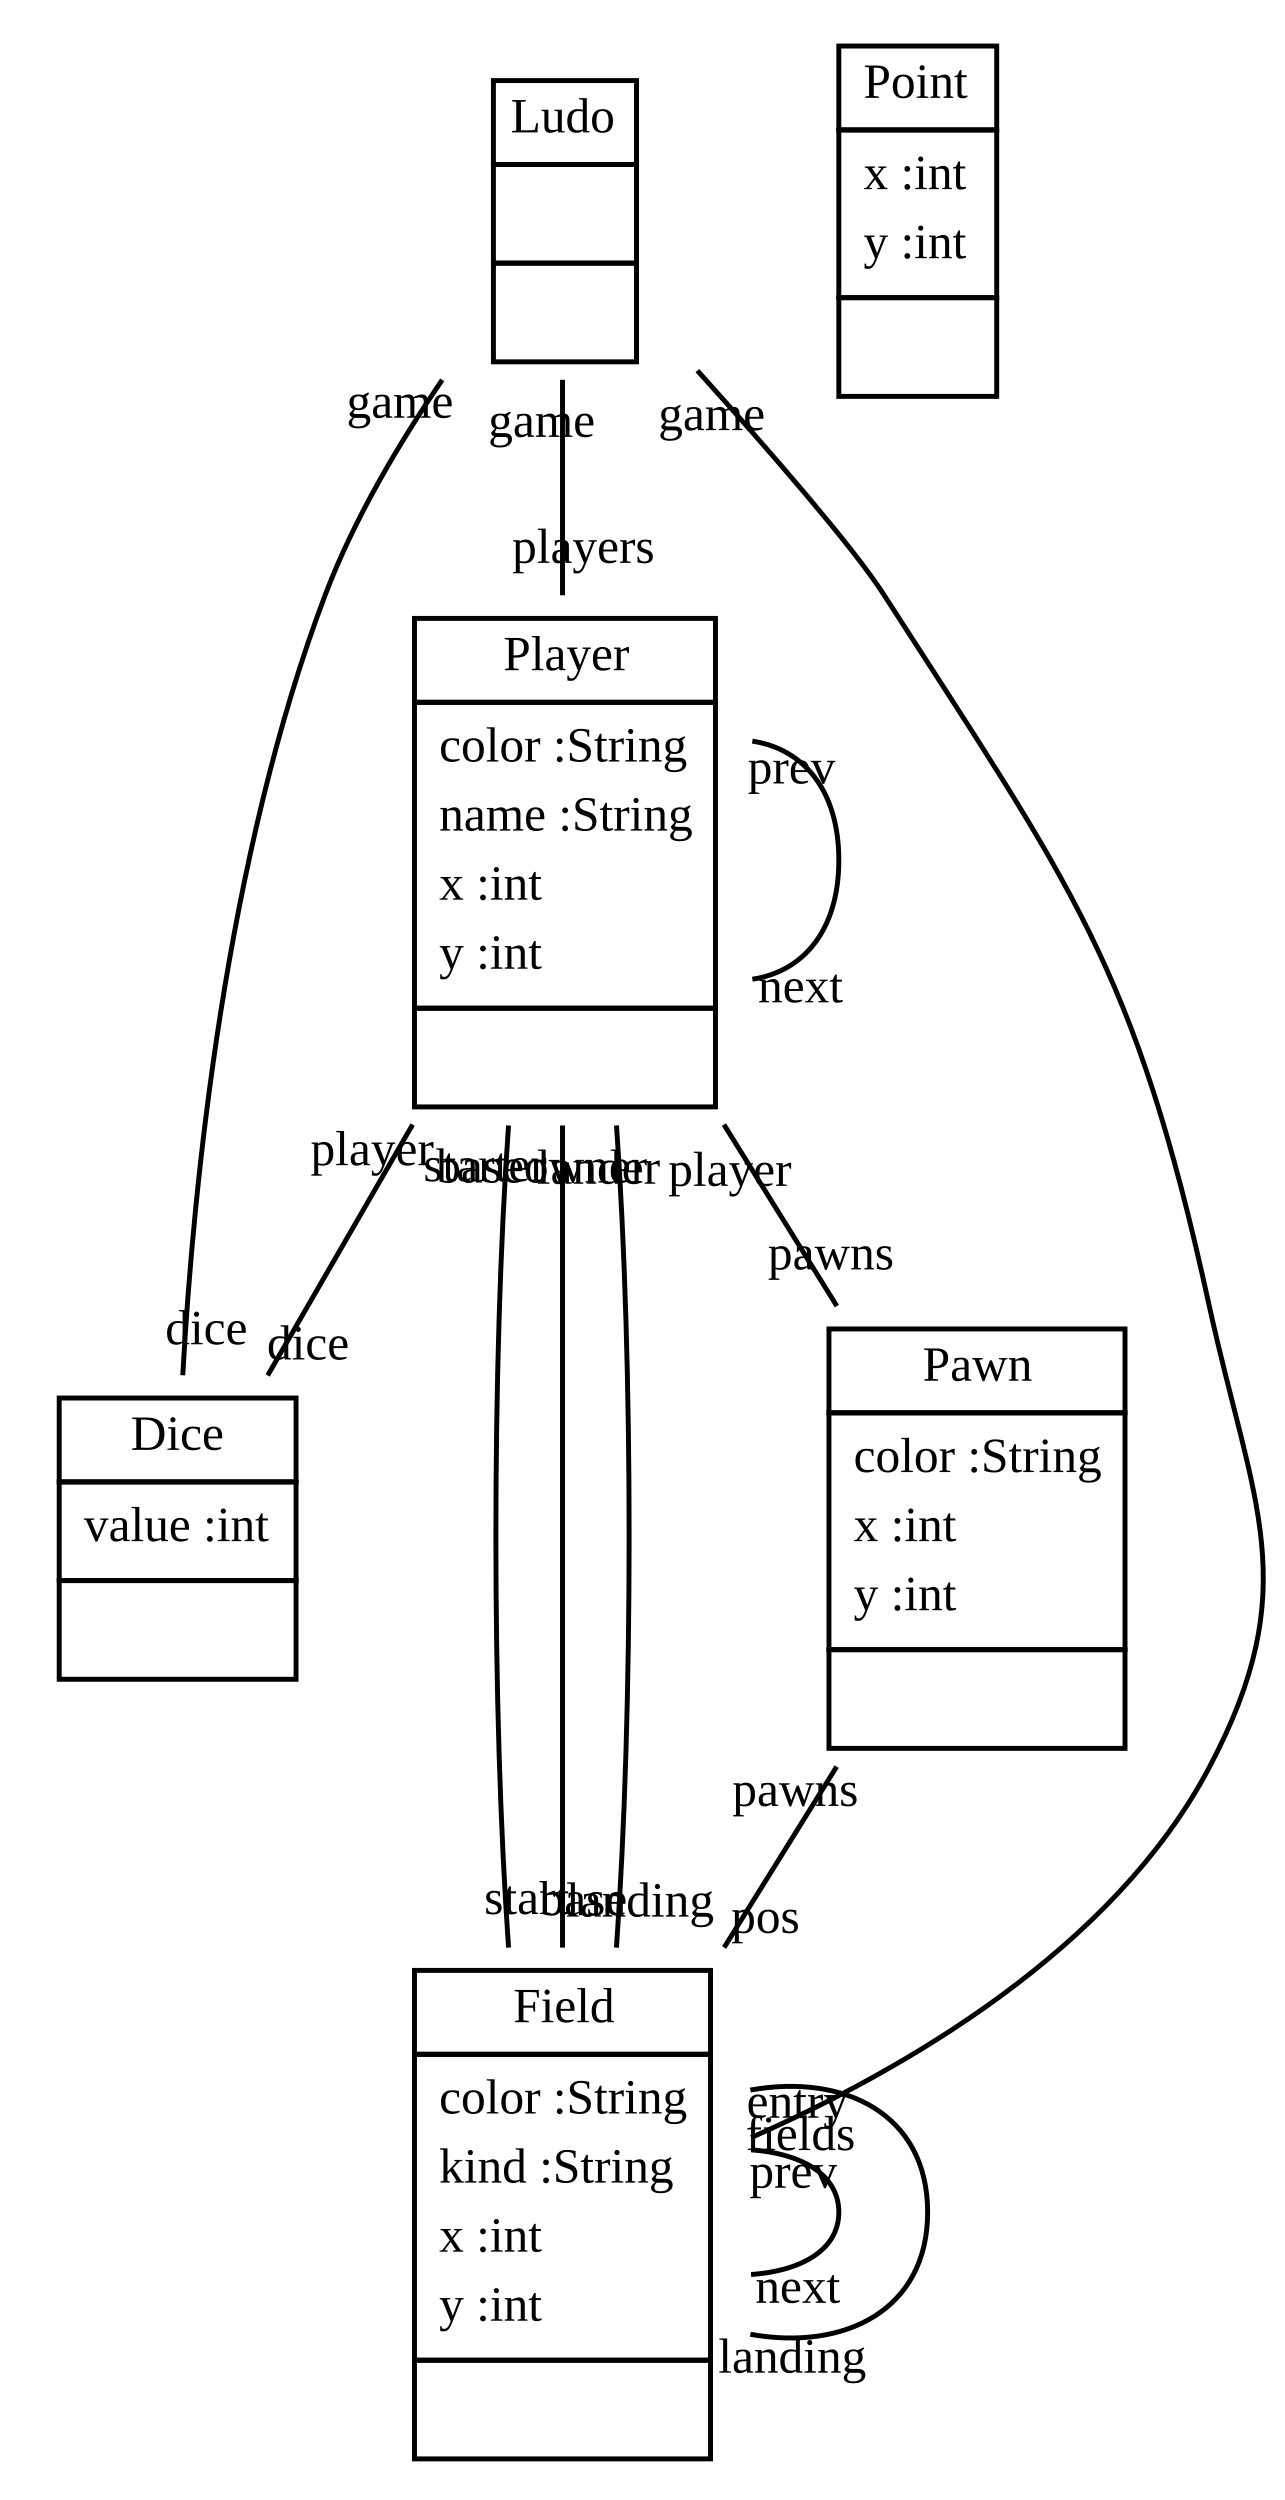
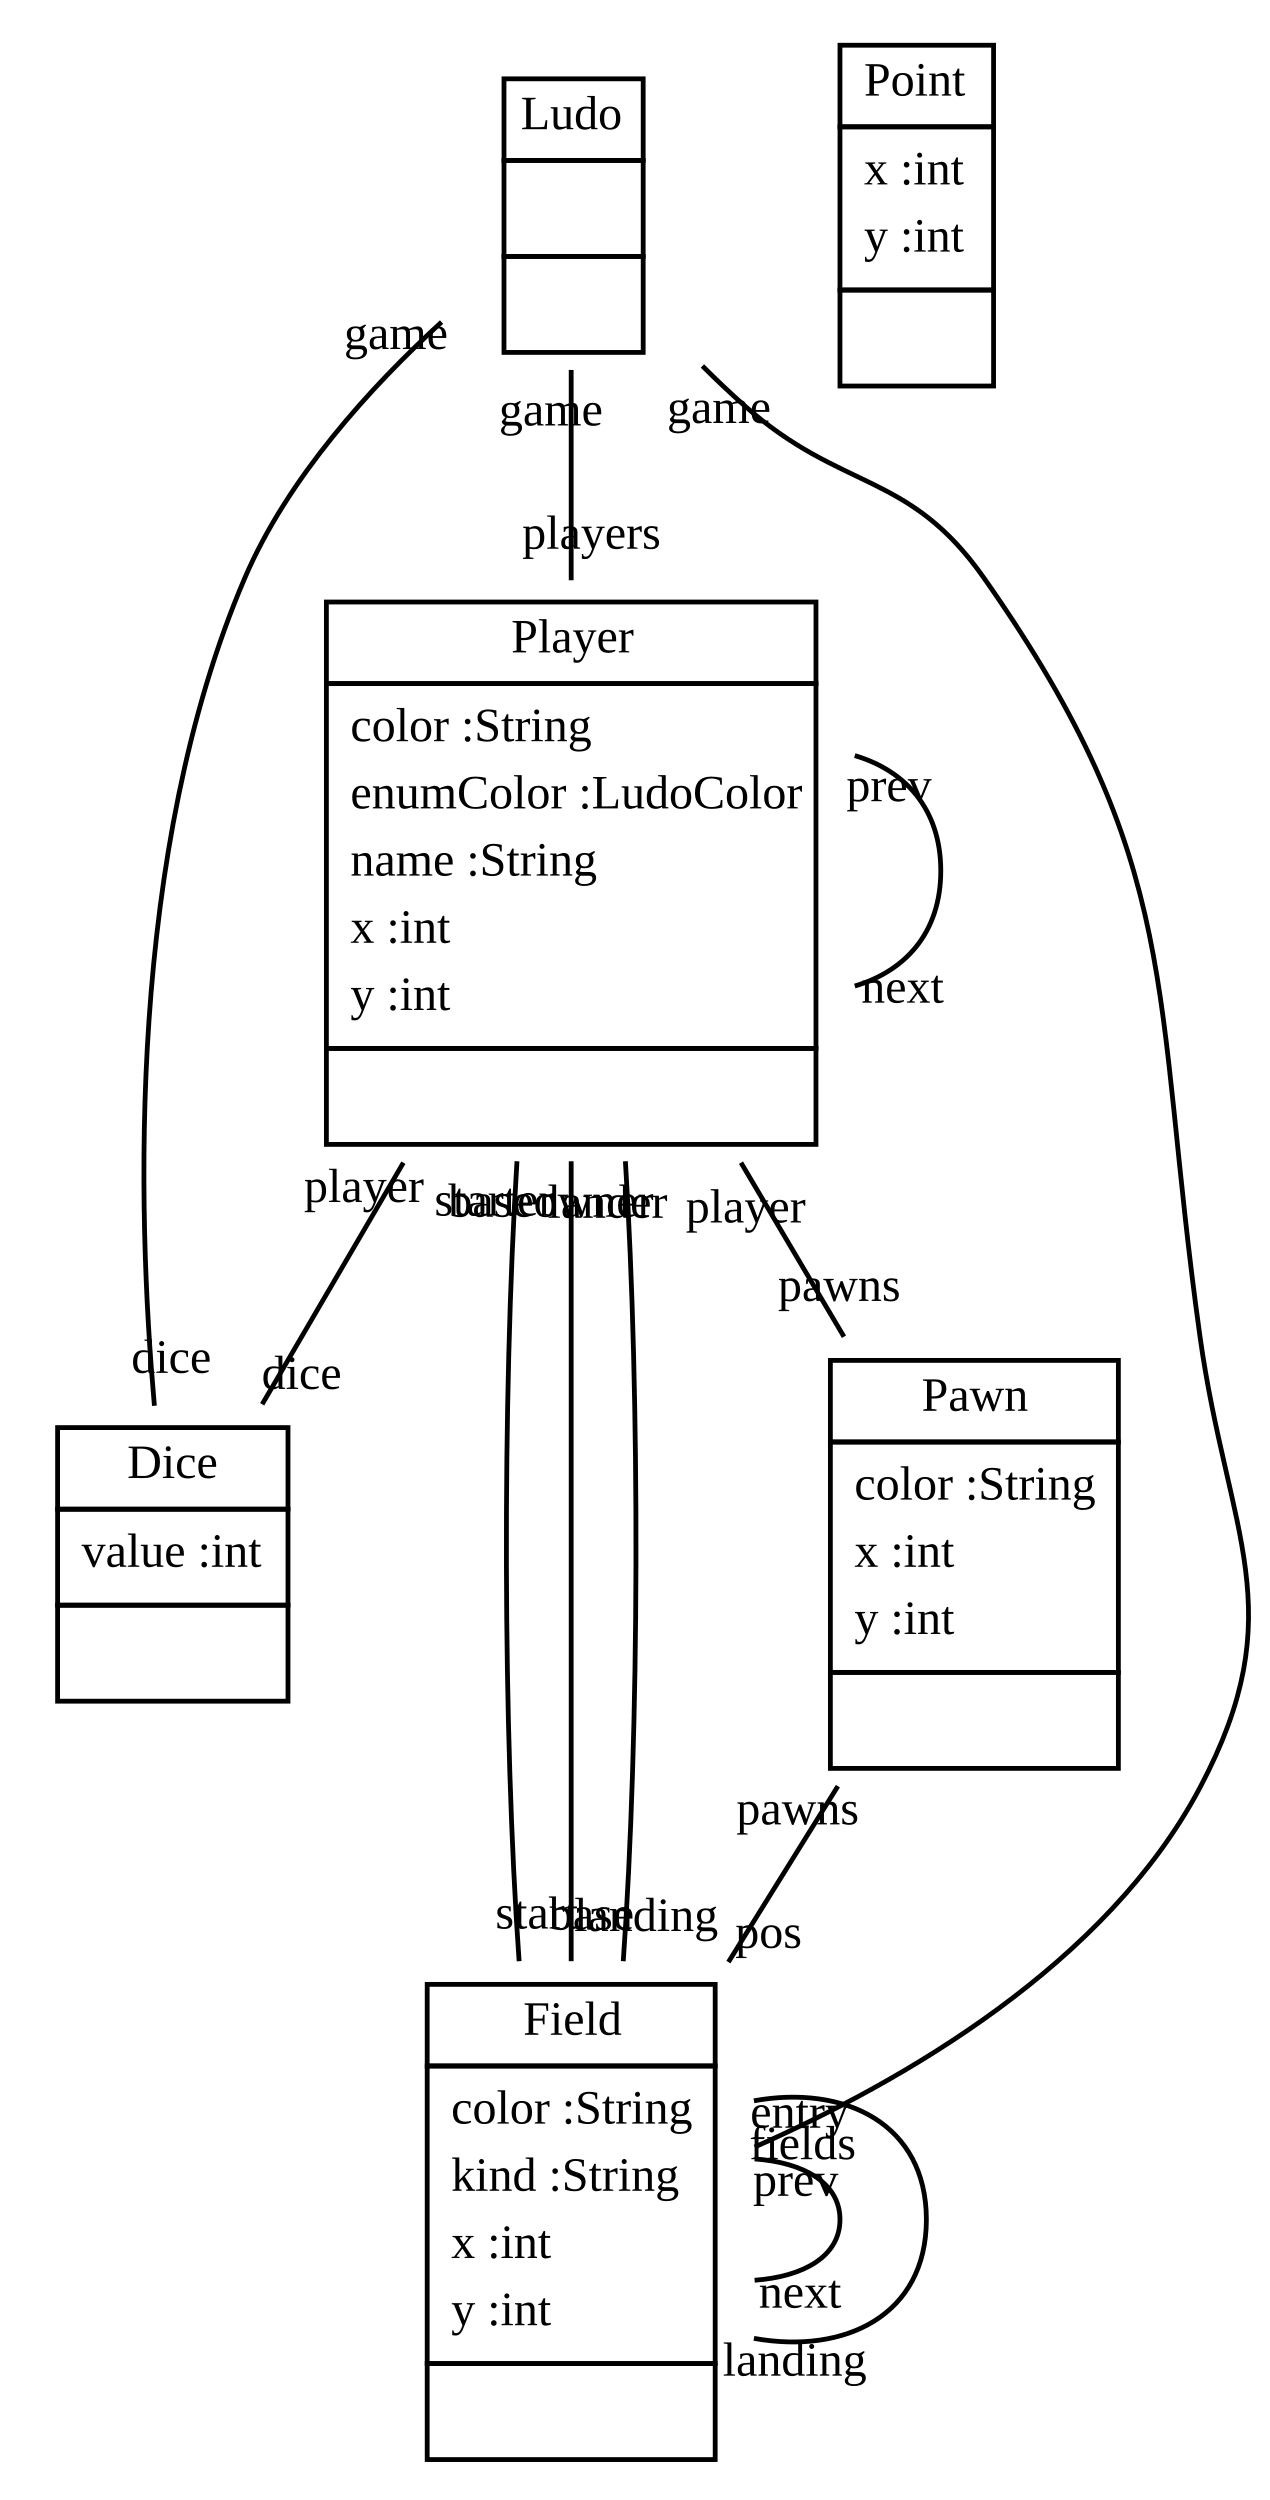
- <svg xmlns="http://www.w3.org/2000/svg" xmlns:xlink="http://www.w3.org/1999/xlink" width="260pt" height="506pt" viewBox="0.00 0.00 260.34 506.00">
-   <g id="graph1" class="graph" transform="scale(1 1) rotate(0) translate(4 502)">
-     <polygon fill="white" stroke="white" points="-4,5 -4,-502 257.338,-502 257.338,5 -4,5" />
+ <svg xmlns="http://www.w3.org/2000/svg" xmlns:xlink="http://www.w3.org/1999/xlink" width="264pt" height="520pt" viewBox="0.00 0.00 264.43 520.00">
+   <g id="graph1" class="graph" transform="scale(1 1) rotate(0) translate(4 516)">
+     <polygon fill="white" stroke="white" points="-4,5 -4,-516 261.429,-516 261.429,5 -4,5" />
    <g id="node1" class="node">
      <a xlink:href="../examples/org/sdmlib/examples/ludo/Ludo.java" xlink:title="&lt;TABLE&gt;">
-         <polygon fill="none" stroke="black" points="96,-469 96,-486 125,-486 125,-469 96,-469" />
-         <text text-anchor="start" x="99.5" y="-475.5" font-family="Times New Roman,serif" font-size="10.00">Ludo</text>
+         <polygon fill="none" stroke="black" points="101,-483 101,-500 130,-500 130,-483 101,-483" />
+         <text text-anchor="start" x="104.5" y="-489.5" font-family="Times New Roman,serif" font-size="10.00">Ludo</text>
      </a>
-       <polygon fill="none" stroke="black" points="96,-449 96,-469 125,-469 125,-449 96,-449" />
-       <text text-anchor="start" x="109" y="-457" font-family="Times New Roman,serif" font-size="10.00"> </text>
-       <polygon fill="none" stroke="black" points="96,-429 96,-449 125,-449 125,-429 96,-429" />
-       <text text-anchor="start" x="109" y="-437" font-family="Times New Roman,serif" font-size="10.00"> </text>
+       <polygon fill="none" stroke="black" points="101,-463 101,-483 130,-483 130,-463 101,-463" />
+       <text text-anchor="start" x="114" y="-471" font-family="Times New Roman,serif" font-size="10.00"> </text>
+       <polygon fill="none" stroke="black" points="101,-443 101,-463 130,-463 130,-443 101,-443" />
+       <text text-anchor="start" x="114" y="-451" font-family="Times New Roman,serif" font-size="10.00"> </text>
    </g>
    <g id="node3" class="node">
      <a xlink:href="../examples/org/sdmlib/examples/ludo/Player.java" xlink:title="&lt;TABLE&gt;">
-         <polygon fill="none" stroke="black" points="80,-360 80,-377 141,-377 141,-360 80,-360" />
-         <text text-anchor="start" x="98" y="-366.5" font-family="Times New Roman,serif" font-size="10.00">Player</text>
+         <polygon fill="none" stroke="black" points="64,-374 64,-391 166,-391 166,-374 64,-374" />
+         <text text-anchor="start" x="102.5" y="-380.5" font-family="Times New Roman,serif" font-size="10.00">Player</text>
      </a>
-       <polygon fill="none" stroke="black" points="80,-298 80,-360 141,-360 141,-298 80,-298" />
-       <text text-anchor="start" x="85" y="-348" font-family="Times New Roman,serif" font-size="10.00">color :String</text>
-       <text text-anchor="start" x="85" y="-334" font-family="Times New Roman,serif" font-size="10.00">name :String</text>
-       <text text-anchor="start" x="85" y="-320" font-family="Times New Roman,serif" font-size="10.00">x :int</text>
-       <text text-anchor="start" x="85" y="-306" font-family="Times New Roman,serif" font-size="10.00">y :int</text>
-       <polygon fill="none" stroke="black" points="80,-278 80,-298 141,-298 141,-278 80,-278" />
-       <text text-anchor="start" x="109" y="-286" font-family="Times New Roman,serif" font-size="10.00"> </text>
+       <polygon fill="none" stroke="black" points="64,-298 64,-374 166,-374 166,-298 64,-298" />
+       <text text-anchor="start" x="69" y="-362" font-family="Times New Roman,serif" font-size="10.00">color :String</text>
+       <text text-anchor="start" x="69" y="-348" font-family="Times New Roman,serif" font-size="10.00">enumColor :LudoColor</text>
+       <text text-anchor="start" x="69" y="-334" font-family="Times New Roman,serif" font-size="10.00">name :String</text>
+       <text text-anchor="start" x="69" y="-320" font-family="Times New Roman,serif" font-size="10.00">x :int</text>
+       <text text-anchor="start" x="69" y="-306" font-family="Times New Roman,serif" font-size="10.00">y :int</text>
+       <polygon fill="none" stroke="black" points="64,-278 64,-298 166,-298 166,-278 64,-278" />
+       <text text-anchor="start" x="113.5" y="-286" font-family="Times New Roman,serif" font-size="10.00"> </text>
    </g>
    <g id="edge2" class="edge">
-       <path fill="none" stroke="black" d="M110,-425.36C110,-412.182 110,-396.52 110,-381.695" />
-       <text text-anchor="middle" x="114.226" y="-388.258" font-family="Times New Roman,serif" font-size="10.00">players</text>
-       <text text-anchor="middle" x="105.774" y="-413.796" font-family="Times New Roman,serif" font-size="10.00">game</text>
+       <path fill="none" stroke="black" d="M115,-439.348C115,-426.256 115,-410.628 115,-395.538" />
+       <text text-anchor="middle" x="119.226" y="-402.101" font-family="Times New Roman,serif" font-size="10.00">players</text>
+       <text text-anchor="middle" x="110.774" y="-427.785" font-family="Times New Roman,serif" font-size="10.00">game</text>
    </g>
    <g id="node4" class="node">
      <a xlink:href="../examples/org/sdmlib/examples/ludo/Dice.java" xlink:title="&lt;TABLE&gt;">
        <polygon fill="none" stroke="black" points="8,-202 8,-219 56,-219 56,-202 8,-202" />
        <text text-anchor="start" x="22.5" y="-208.5" font-family="Times New Roman,serif" font-size="10.00">Dice</text>
      </a>
      <polygon fill="none" stroke="black" points="8,-182 8,-202 56,-202 56,-182 8,-182" />
      <text text-anchor="start" x="13" y="-190" font-family="Times New Roman,serif" font-size="10.00">value :int</text>
      <polygon fill="none" stroke="black" points="8,-162 8,-182 56,-182 56,-162 8,-162" />
      <text text-anchor="start" x="30.5" y="-170" font-family="Times New Roman,serif" font-size="10.00"> </text>
    </g>
    <g id="edge6" class="edge">
-       <path fill="none" stroke="black" d="M85.616,-425.34C76.874,-412.518 67.763,-397.175 62,-382 41.785,-328.771 35.19,-262.165 33.039,-223.612" />
-       <text text-anchor="middle" x="37.833" y="-229.888" font-family="Times New Roman,serif" font-size="10.00">dice</text>
-       <text text-anchor="middle" x="77.057" y="-417.669" font-family="Times New Roman,serif" font-size="10.00">game</text>
+       <path fill="none" stroke="black" d="M87.993,-449.326C73.129,-435.721 55.932,-416.839 47,-396 22.586,-339.043 24.486,-264.949 28.17,-223.545" />
+       <text text-anchor="middle" x="31.688" y="-230.405" font-family="Times New Roman,serif" font-size="10.00">dice</text>
+       <text text-anchor="middle" x="78.491" y="-443.71" font-family="Times New Roman,serif" font-size="10.00">game</text>
    </g>
    <g id="node5" class="node">
      <a xlink:href="../examples/org/sdmlib/examples/ludo/Field.java" xlink:title="&lt;TABLE&gt;">
-         <polygon fill="none" stroke="black" points="80,-86 80,-103 140,-103 140,-86 80,-86" />
-         <text text-anchor="start" x="100" y="-92.5" font-family="Times New Roman,serif" font-size="10.00">Field</text>
+         <polygon fill="none" stroke="black" points="85,-86 85,-103 145,-103 145,-86 85,-86" />
+         <text text-anchor="start" x="105" y="-92.5" font-family="Times New Roman,serif" font-size="10.00">Field</text>
      </a>
-       <polygon fill="none" stroke="black" points="80,-24 80,-86 140,-86 140,-24 80,-24" />
-       <text text-anchor="start" x="85" y="-74" font-family="Times New Roman,serif" font-size="10.00">color :String</text>
-       <text text-anchor="start" x="85" y="-60" font-family="Times New Roman,serif" font-size="10.00">kind :String</text>
-       <text text-anchor="start" x="85" y="-46" font-family="Times New Roman,serif" font-size="10.00">x :int</text>
-       <text text-anchor="start" x="85" y="-32" font-family="Times New Roman,serif" font-size="10.00">y :int</text>
-       <polygon fill="none" stroke="black" points="80,-4 80,-24 140,-24 140,-4 80,-4" />
-       <text text-anchor="start" x="108.5" y="-12" font-family="Times New Roman,serif" font-size="10.00"> </text>
+       <polygon fill="none" stroke="black" points="85,-24 85,-86 145,-86 145,-24 85,-24" />
+       <text text-anchor="start" x="90" y="-74" font-family="Times New Roman,serif" font-size="10.00">color :String</text>
+       <text text-anchor="start" x="90" y="-60" font-family="Times New Roman,serif" font-size="10.00">kind :String</text>
+       <text text-anchor="start" x="90" y="-46" font-family="Times New Roman,serif" font-size="10.00">x :int</text>
+       <text text-anchor="start" x="90" y="-32" font-family="Times New Roman,serif" font-size="10.00">y :int</text>
+       <polygon fill="none" stroke="black" points="85,-4 85,-24 145,-24 145,-4 85,-4" />
+       <text text-anchor="start" x="113.5" y="-12" font-family="Times New Roman,serif" font-size="10.00"> </text>
    </g>
    <g id="edge10" class="edge">
-       <path fill="none" stroke="black" d="M137.333,-427.223C152.271,-410.611 168.938,-391.417 175,-382 213.105,-322.802 225.988,-306.783 241,-238 249.908,-197.183 260.552,-180.92 241,-144 221.57,-107.309 179.484,-82.938 148.23,-69.118" />
-       <text text-anchor="middle" x="158.23" y="-66.58" font-family="Times New Roman,serif" font-size="10.00">fields</text>
-       <text text-anchor="middle" x="140.23" y="-415.152" font-family="Times New Roman,serif" font-size="10.00">game</text>
+       <path fill="none" stroke="black" d="M142.337,-440.183C145.187,-437.339 148.102,-434.566 151,-432 171.502,-413.848 185.266,-418.411 201,-396 242.954,-336.242 235.903,-310.313 246,-238 251.777,-196.624 265.552,-180.92 246,-144 226.57,-107.309 184.484,-82.938 153.23,-69.118" />
+       <text text-anchor="middle" x="163.23" y="-66.58" font-family="Times New Roman,serif" font-size="10.00">fields</text>
+       <text text-anchor="middle" x="145.789" y="-428.298" font-family="Times New Roman,serif" font-size="10.00">game</text>
    </g>
    <g id="node2" class="node">
      <a xlink:href="../examples/java/awt/Point.java" xlink:title="&lt;TABLE&gt;">
-         <polygon fill="none" stroke="black" points="166,-476 166,-493 198,-493 198,-476 166,-476" />
-         <text text-anchor="start" x="171" y="-482.5" font-family="Times New Roman,serif" font-size="10.00">Point</text>
+         <polygon fill="none" stroke="black" points="171,-490 171,-507 203,-507 203,-490 171,-490" />
+         <text text-anchor="start" x="176" y="-496.5" font-family="Times New Roman,serif" font-size="10.00">Point</text>
      </a>
-       <polygon fill="none" stroke="black" points="166,-442 166,-476 198,-476 198,-442 166,-442" />
-       <text text-anchor="start" x="171" y="-464" font-family="Times New Roman,serif" font-size="10.00">x :int</text>
-       <text text-anchor="start" x="171" y="-450" font-family="Times New Roman,serif" font-size="10.00">y :int</text>
-       <polygon fill="none" stroke="black" points="166,-422 166,-442 198,-442 198,-422 166,-422" />
-       <text text-anchor="start" x="180.5" y="-430" font-family="Times New Roman,serif" font-size="10.00"> </text>
+       <polygon fill="none" stroke="black" points="171,-456 171,-490 203,-490 203,-456 171,-456" />
+       <text text-anchor="start" x="176" y="-478" font-family="Times New Roman,serif" font-size="10.00">x :int</text>
+       <text text-anchor="start" x="176" y="-464" font-family="Times New Roman,serif" font-size="10.00">y :int</text>
+       <polygon fill="none" stroke="black" points="171,-436 171,-456 203,-456 203,-436 171,-436" />
+       <text text-anchor="start" x="185.5" y="-444" font-family="Times New Roman,serif" font-size="10.00"> </text>
    </g>
    <g id="edge4" class="edge">
-       <path fill="none" stroke="black" d="M148.475,-352.124C158.466,-350.641 166,-342.6 166,-328 166,-313.4 158.466,-305.359 148.475,-303.876" />
-       <text text-anchor="middle" x="158.234" y="-299.195" font-family="Times New Roman,serif" font-size="10.00">next</text>
-       <text text-anchor="middle" x="156.419" y="-343.55" font-family="Times New Roman,serif" font-size="10.00">prev</text>
+       <path fill="none" stroke="black" d="M174.079,-359.004C184.63,-355.884 192,-347.883 192,-335 192,-322.117 184.63,-314.116 174.079,-310.996" />
+       <text text-anchor="middle" x="184.032" y="-307.528" font-family="Times New Roman,serif" font-size="10.00">next</text>
+       <text text-anchor="middle" x="181.218" y="-349.502" font-family="Times New Roman,serif" font-size="10.00">prev</text>
    </g>
    <g id="edge8" class="edge">
-       <path fill="none" stroke="black" d="M79.62,-274.419C69.696,-257.243 58.988,-238.71 50.244,-223.577" />
-       <text text-anchor="middle" x="58.438" y="-226.81" font-family="Times New Roman,serif" font-size="10.00">dice</text>
-       <text text-anchor="middle" x="71.427" y="-266.186" font-family="Times New Roman,serif" font-size="10.00">player</text>
+       <path fill="none" stroke="black" d="M80.041,-274.191C69.94,-256.909 59.308,-238.72 50.622,-223.859" />
+       <text text-anchor="middle" x="58.844" y="-227.051" font-family="Times New Roman,serif" font-size="10.00">dice</text>
+       <text text-anchor="middle" x="71.819" y="-265.999" font-family="Times New Roman,serif" font-size="10.00">player</text>
    </g>
    <g id="edge16" class="edge">
-       <path fill="none" stroke="black" d="M99.061,-274.233C95.643,-226.187 95.646,-155.621 99.071,-107.62" />
-       <text text-anchor="middle" x="102.733" y="-114.426" font-family="Times New Roman,serif" font-size="10.00">start</text>
-       <text text-anchor="middle" x="94.288" y="-262.946" font-family="Times New Roman,serif" font-size="10.00">starter</text>
+       <path fill="none" stroke="black" d="M103.707,-274.49C100.623,-225.038 100.771,-155.331 104.152,-107.829" />
+       <text text-anchor="middle" x="107.812" y="-114.636" font-family="Times New Roman,serif" font-size="10.00">start</text>
+       <text text-anchor="middle" x="99" y="-263.167" font-family="Times New Roman,serif" font-size="10.00">starter</text>
    </g>
    <g id="edge18" class="edge">
-       <path fill="none" stroke="black" d="M110,-274.233C110,-226.187 110,-155.621 110,-107.62" />
-       <text text-anchor="middle" x="114.226" y="-114.183" font-family="Times New Roman,serif" font-size="10.00">base</text>
-       <text text-anchor="middle" x="105.774" y="-262.67" font-family="Times New Roman,serif" font-size="10.00">baseowner</text>
+       <path fill="none" stroke="black" d="M115,-274.49C115,-225.038 115,-155.331 115,-107.829" />
+       <text text-anchor="middle" x="119.226" y="-114.393" font-family="Times New Roman,serif" font-size="10.00">base</text>
+       <text text-anchor="middle" x="110.774" y="-262.927" font-family="Times New Roman,serif" font-size="10.00">baseowner</text>
    </g>
    <g id="edge20" class="edge">
-       <path fill="none" stroke="black" d="M120.939,-274.233C124.357,-226.187 124.354,-155.621 120.929,-107.62" />
-       <text text-anchor="middle" x="125.703" y="-113.906" font-family="Times New Roman,serif" font-size="10.00">landing</text>
-       <text text-anchor="middle" x="117.276" y="-262.428" font-family="Times New Roman,serif" font-size="10.00">lander</text>
+       <path fill="none" stroke="black" d="M126.293,-274.49C129.377,-225.038 129.229,-155.331 125.848,-107.829" />
+       <text text-anchor="middle" x="130.624" y="-114.115" font-family="Times New Roman,serif" font-size="10.00">landing</text>
+       <text text-anchor="middle" x="122.56" y="-262.713" font-family="Times New Roman,serif" font-size="10.00">lander</text>
    </g>
    <g id="node6" class="node">
      <a xlink:href="../examples/org/sdmlib/examples/ludo/Pawn.java" xlink:title="&lt;TABLE&gt;">
-         <polygon fill="none" stroke="black" points="164,-216 164,-233 224,-233 224,-216 164,-216" />
-         <text text-anchor="start" x="183" y="-222.5" font-family="Times New Roman,serif" font-size="10.00">Pawn</text>
+         <polygon fill="none" stroke="black" points="169,-216 169,-233 229,-233 229,-216 169,-216" />
+         <text text-anchor="start" x="188" y="-222.5" font-family="Times New Roman,serif" font-size="10.00">Pawn</text>
      </a>
-       <polygon fill="none" stroke="black" points="164,-168 164,-216 224,-216 224,-168 164,-168" />
-       <text text-anchor="start" x="169" y="-204" font-family="Times New Roman,serif" font-size="10.00">color :String</text>
-       <text text-anchor="start" x="169" y="-190" font-family="Times New Roman,serif" font-size="10.00">x :int</text>
-       <text text-anchor="start" x="169" y="-176" font-family="Times New Roman,serif" font-size="10.00">y :int</text>
-       <polygon fill="none" stroke="black" points="164,-148 164,-168 224,-168 224,-148 164,-148" />
-       <text text-anchor="start" x="192.5" y="-156" font-family="Times New Roman,serif" font-size="10.00"> </text>
+       <polygon fill="none" stroke="black" points="169,-168 169,-216 229,-216 229,-168 169,-168" />
+       <text text-anchor="start" x="174" y="-204" font-family="Times New Roman,serif" font-size="10.00">color :String</text>
+       <text text-anchor="start" x="174" y="-190" font-family="Times New Roman,serif" font-size="10.00">x :int</text>
+       <text text-anchor="start" x="174" y="-176" font-family="Times New Roman,serif" font-size="10.00">y :int</text>
+       <polygon fill="none" stroke="black" points="169,-148 169,-168 229,-168 229,-148 169,-148" />
+       <text text-anchor="start" x="197.5" y="-156" font-family="Times New Roman,serif" font-size="10.00"> </text>
    </g>
    <g id="edge22" class="edge">
-       <path fill="none" stroke="black" d="M142.717,-274.419C150.272,-262.277 158.249,-249.458 165.602,-237.64" />
-       <text text-anchor="middle" x="164.402" y="-245.068" font-family="Times New Roman,serif" font-size="10.00">pawns</text>
-       <text text-anchor="middle" x="143.917" y="-261.991" font-family="Times New Roman,serif" font-size="10.00">player</text>
+       <path fill="none" stroke="black" d="M150.38,-274.191C157.554,-262.063 164.992,-249.489 171.829,-237.932" />
+       <text text-anchor="middle" x="170.852" y="-245.384" font-family="Times New Roman,serif" font-size="10.00">pawns</text>
+       <text text-anchor="middle" x="151.357" y="-261.739" font-family="Times New Roman,serif" font-size="10.00">player</text>
    </g>
    <g id="edge12" class="edge">
-       <path fill="none" stroke="black" d="M148.214,-66.638C158.335,-65.916 166,-61.703 166,-54 166,-46.297 158.335,-42.084 148.214,-41.362" />
-       <text text-anchor="middle" x="157.681" y="-35.64" font-family="Times New Roman,serif" font-size="10.00">next</text>
-       <text text-anchor="middle" x="156.767" y="-58.957" font-family="Times New Roman,serif" font-size="10.00">prev</text>
+       <path fill="none" stroke="black" d="M153.214,-66.638C163.335,-65.916 171,-61.703 171,-54 171,-46.297 163.335,-42.084 153.214,-41.362" />
+       <text text-anchor="middle" x="162.681" y="-35.64" font-family="Times New Roman,serif" font-size="10.00">next</text>
+       <text text-anchor="middle" x="161.767" y="-58.957" font-family="Times New Roman,serif" font-size="10.00">prev</text>
    </g>
    <g id="edge14" class="edge">
-       <path fill="none" stroke="black" d="M148.074,-78.747C167.063,-82.171 184,-73.922 184,-54 184,-34.078 167.063,-25.829 148.074,-29.253" />
-       <text text-anchor="middle" x="156.567" y="-21.474" font-family="Times New Roman,serif" font-size="10.00">landing</text>
-       <text text-anchor="middle" x="157.578" y="-73.135" font-family="Times New Roman,serif" font-size="10.00">entry</text>
+       <path fill="none" stroke="black" d="M153.074,-78.747C172.063,-82.171 189,-73.922 189,-54 189,-34.078 172.063,-25.829 153.074,-29.253" />
+       <text text-anchor="middle" x="161.567" y="-21.474" font-family="Times New Roman,serif" font-size="10.00">landing</text>
+       <text text-anchor="middle" x="162.578" y="-73.135" font-family="Times New Roman,serif" font-size="10.00">entry</text>
    </g>
    <g id="edge24" class="edge">
-       <path fill="none" stroke="black" d="M165.561,-144.295C158.232,-132.515 150.285,-119.743 142.755,-107.642" />
-       <text text-anchor="middle" x="151.131" y="-110.604" font-family="Times New Roman,serif" font-size="10.00">pos</text>
-       <text text-anchor="middle" x="157.185" y="-136.333" font-family="Times New Roman,serif" font-size="10.00">pawns</text>
+       <path fill="none" stroke="black" d="M170.561,-144.295C163.232,-132.515 155.285,-119.743 147.755,-107.642" />
+       <text text-anchor="middle" x="156.131" y="-110.604" font-family="Times New Roman,serif" font-size="10.00">pos</text>
+       <text text-anchor="middle" x="162.185" y="-136.333" font-family="Times New Roman,serif" font-size="10.00">pawns</text>
    </g>
  </g>
</svg>
